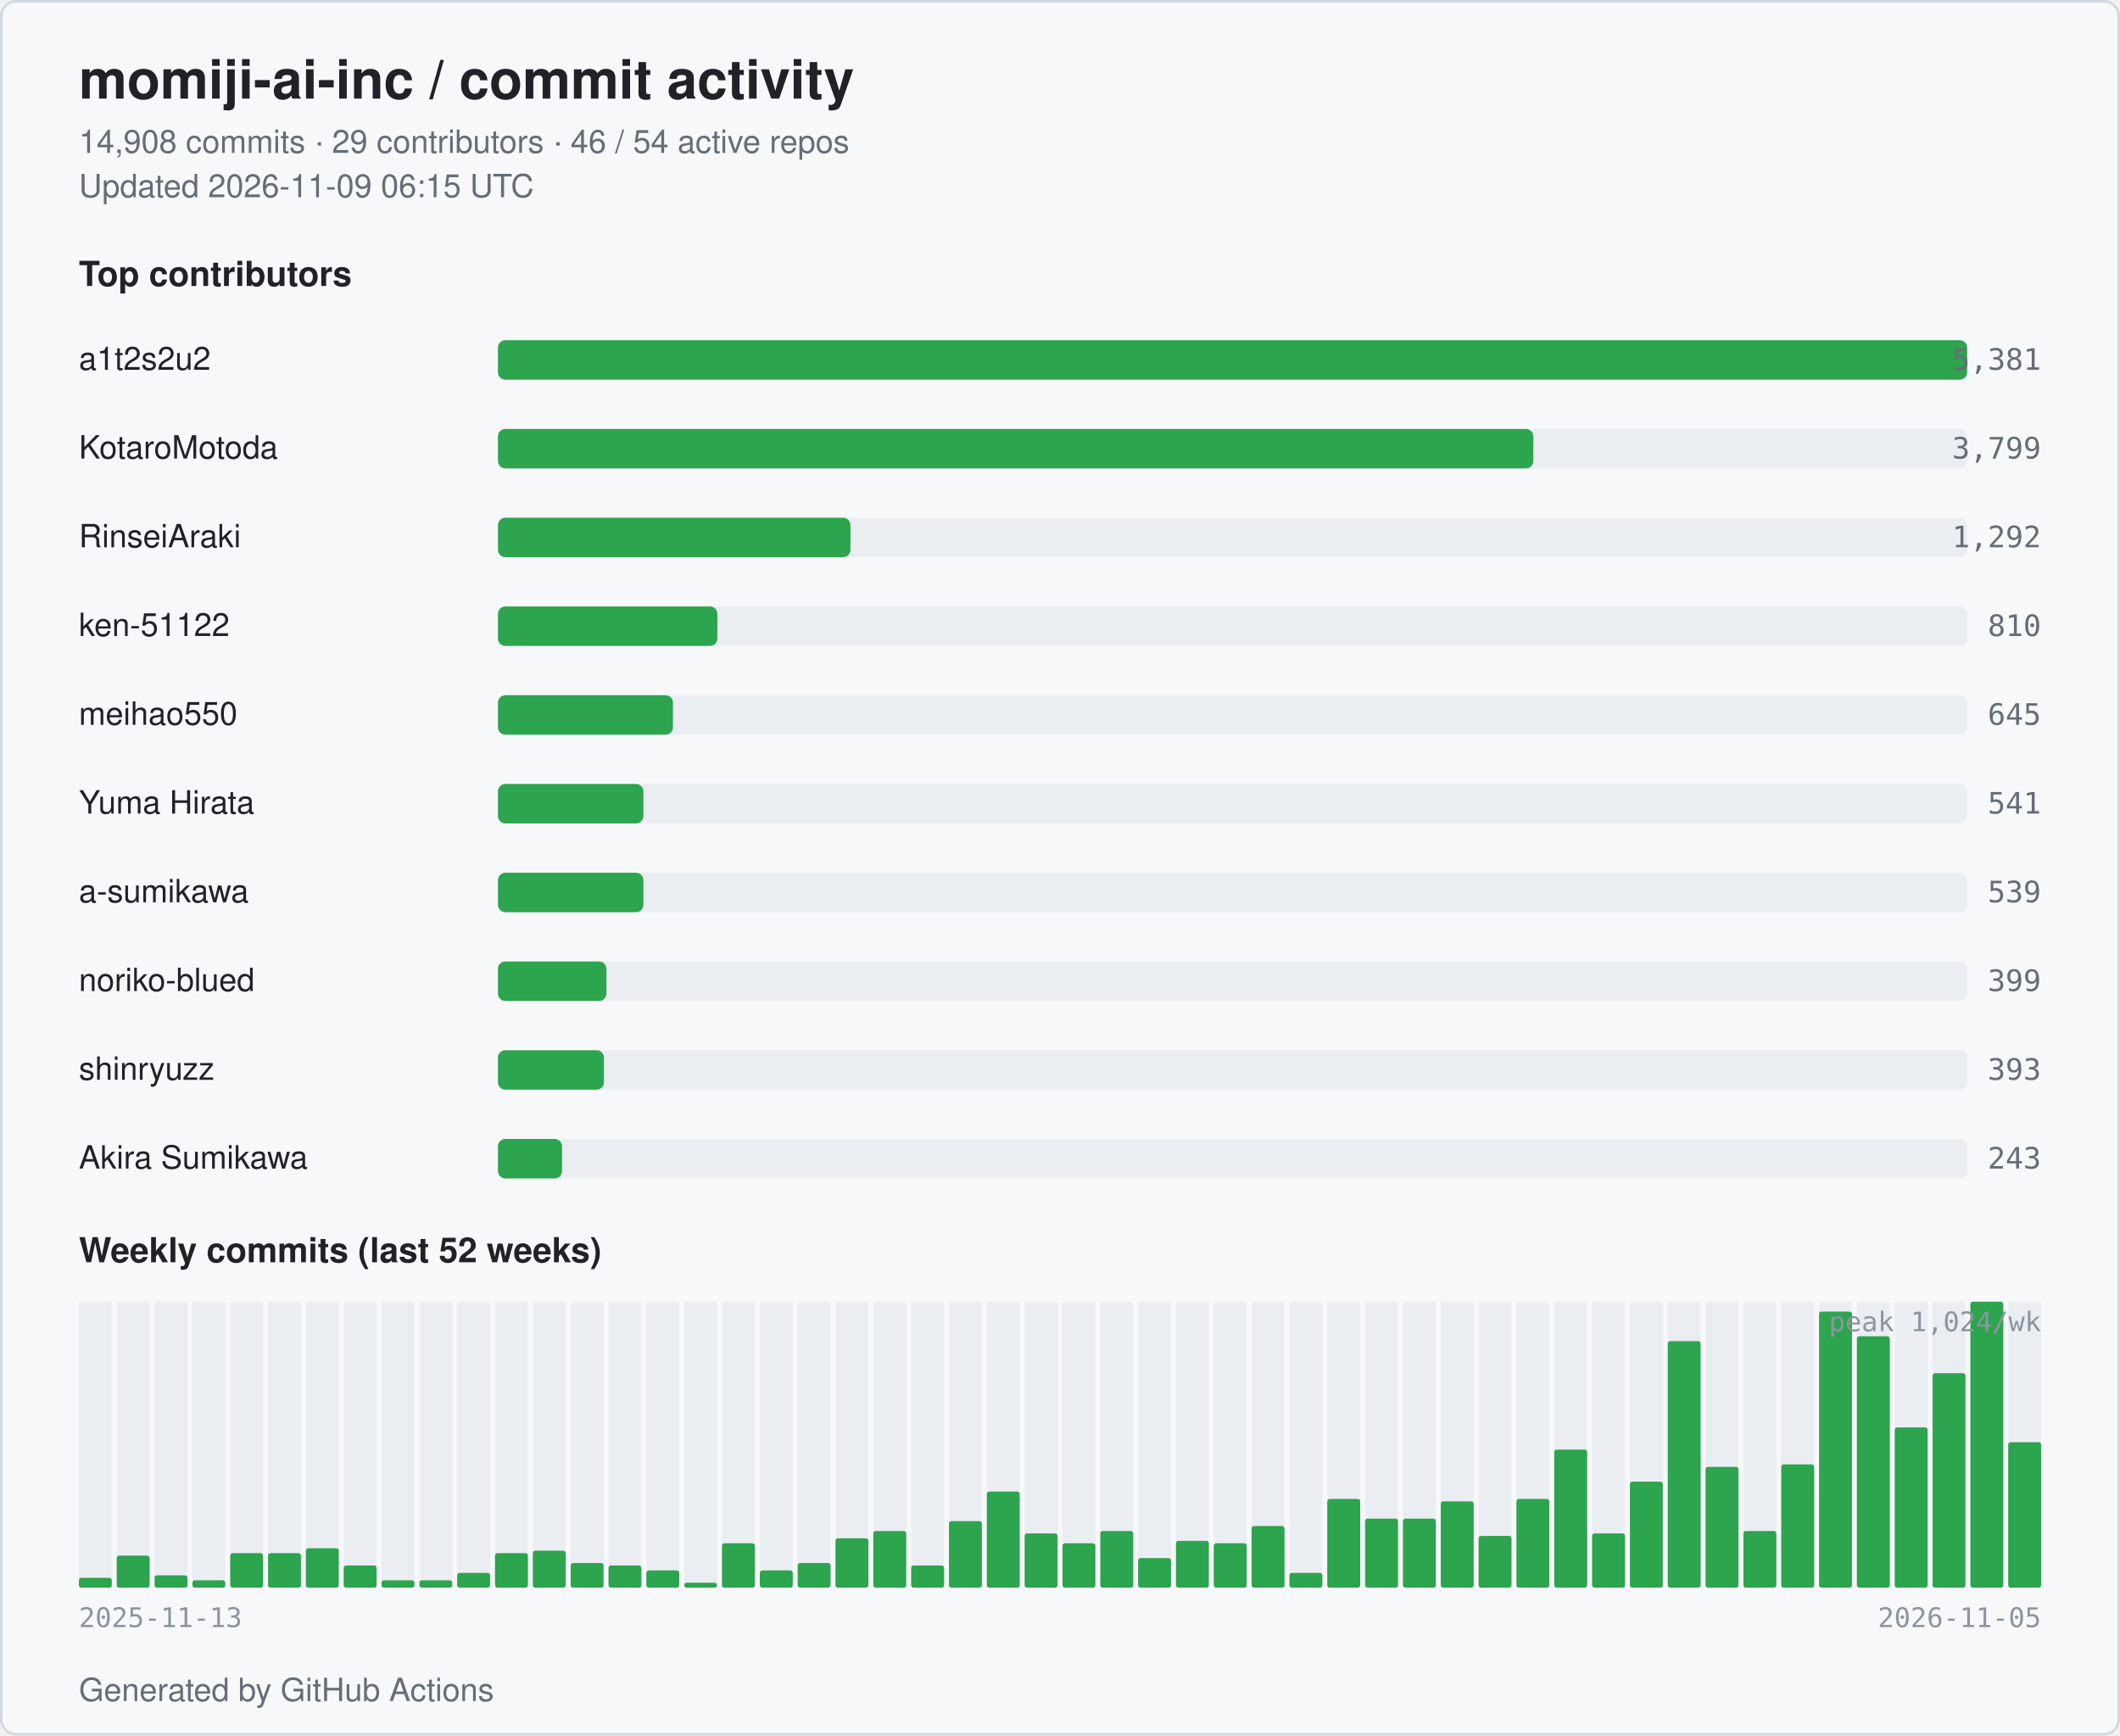
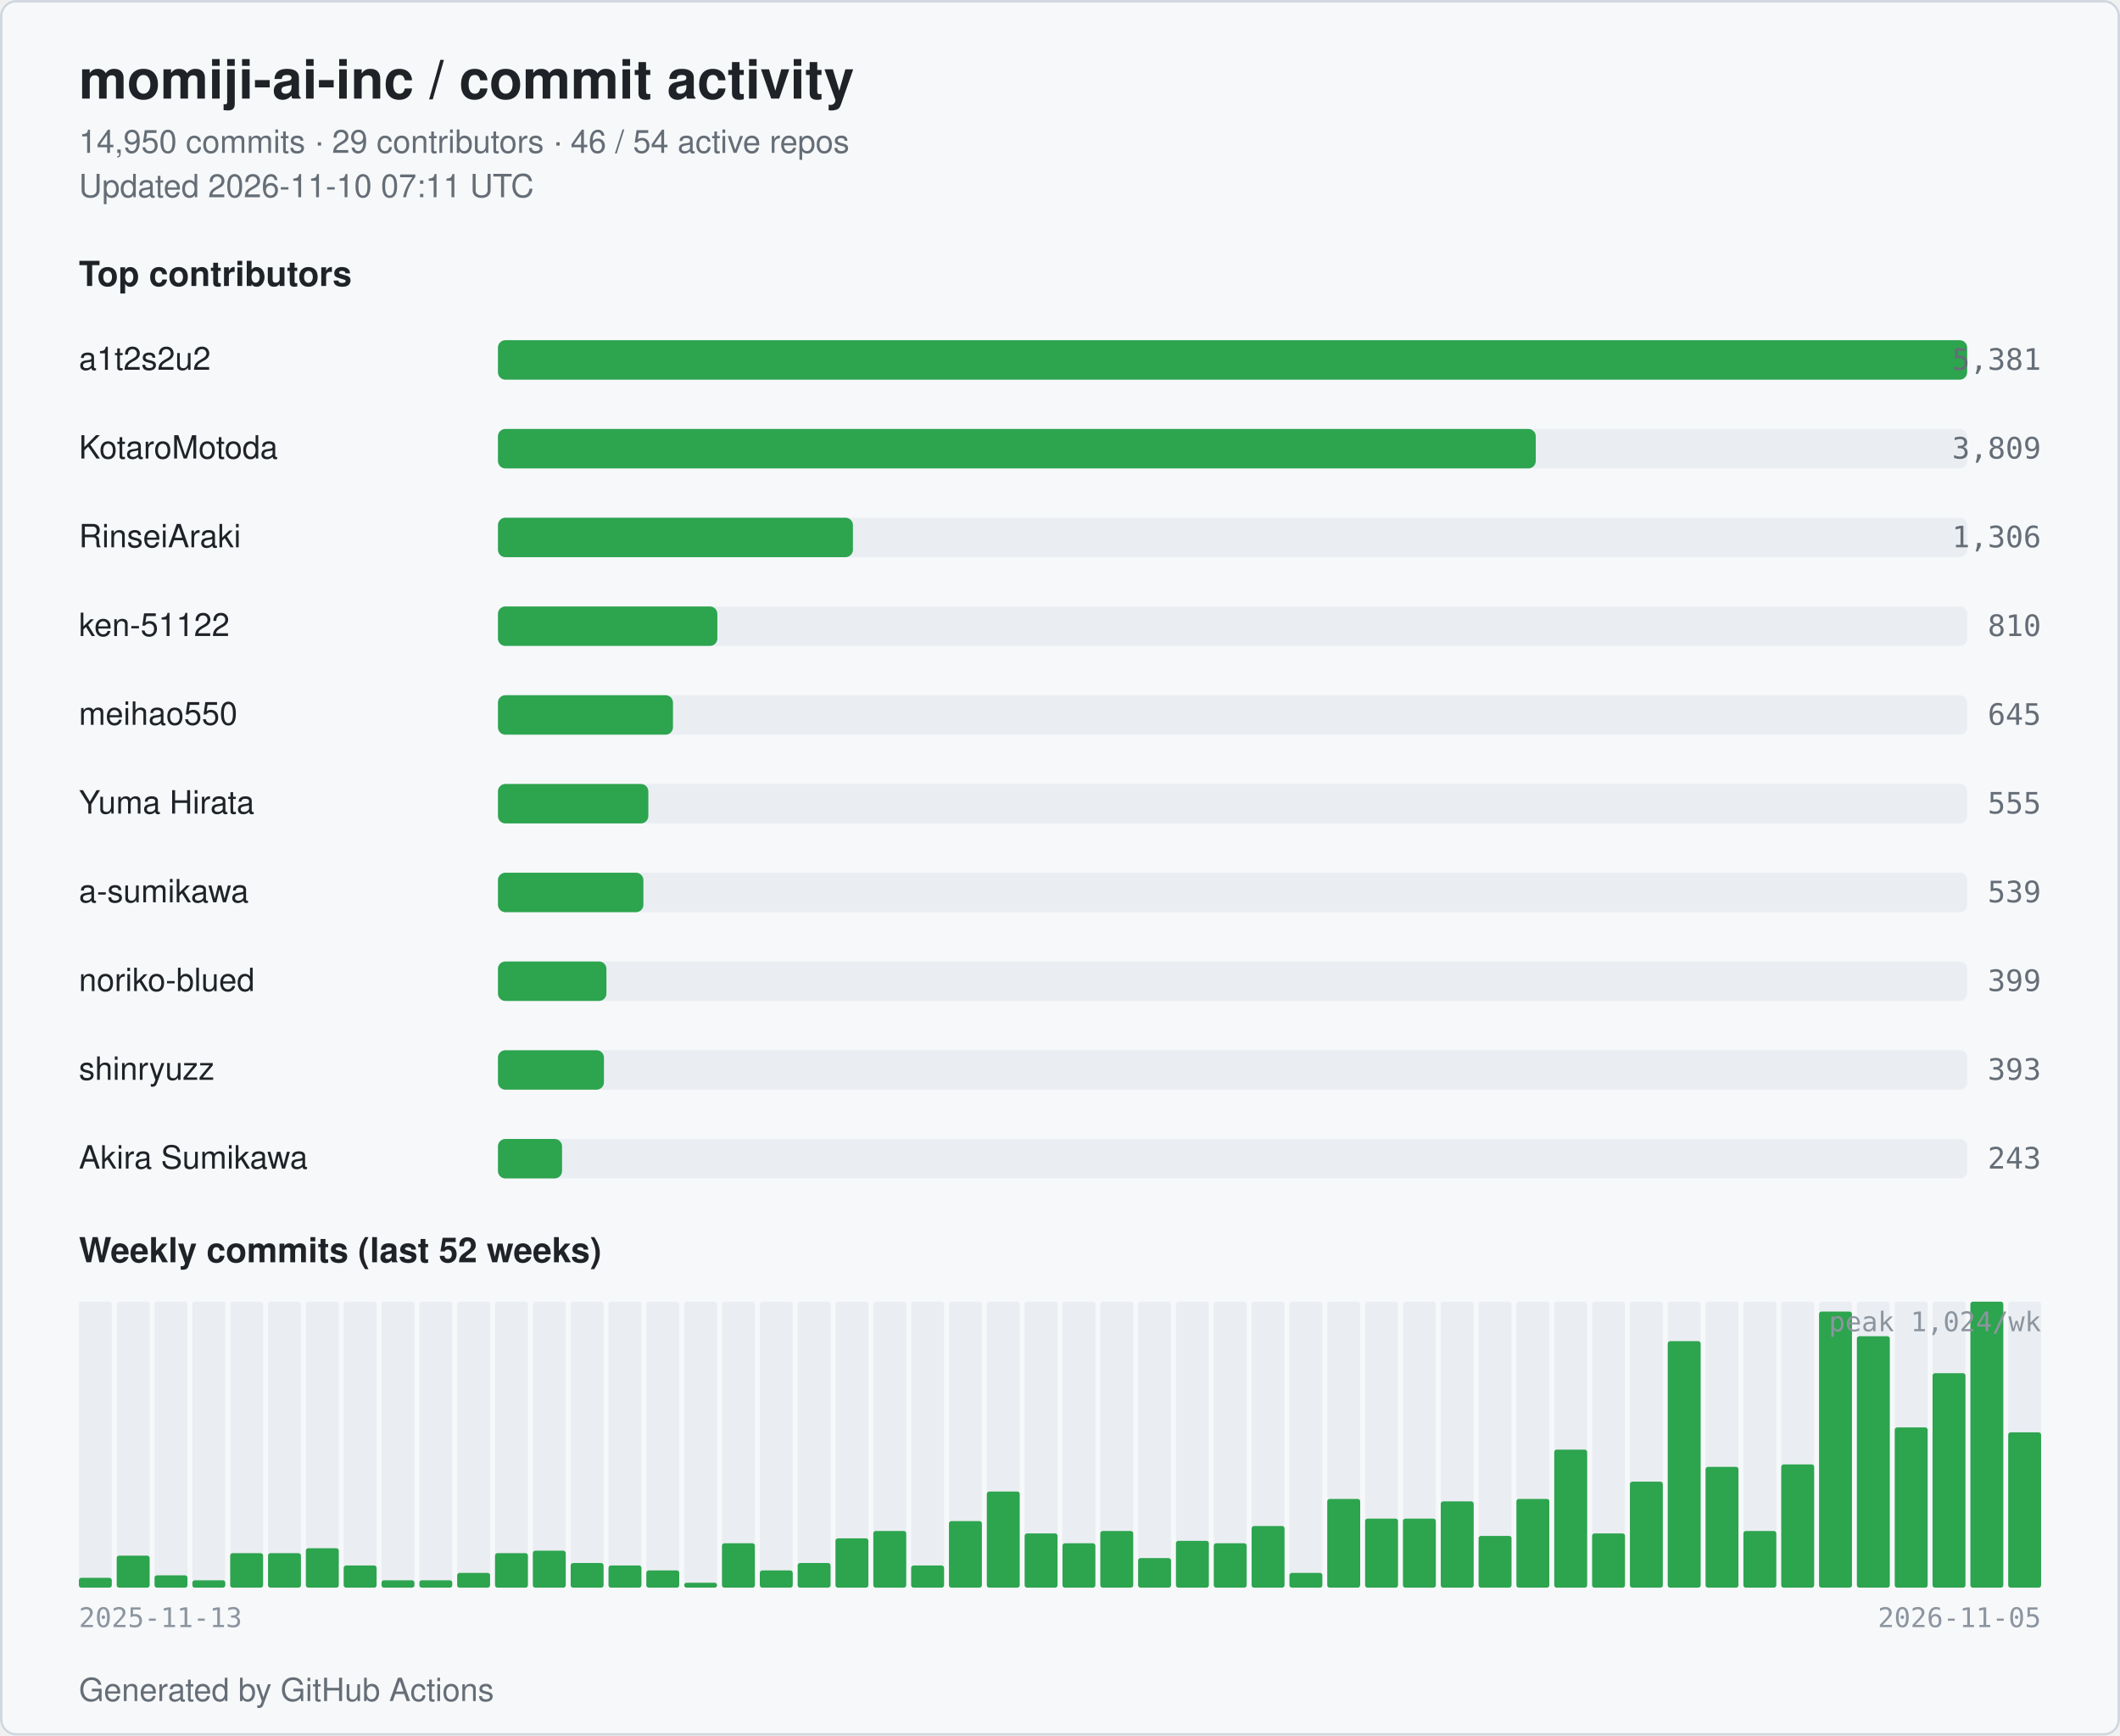
<svg xmlns="http://www.w3.org/2000/svg" width="860" height="704" viewBox="0 0 860 704" role="img" aria-label="momiji-ai-inc commit activity">
  <style>
  .bg { fill: #ffffff; }
  .card { fill: #f6f8fa; stroke: #d0d7de; }
  .title { fill: #1f2328; font: 600 22px -apple-system, BlinkMacSystemFont, "Segoe UI", Helvetica, Arial, sans-serif; }
  .subtitle { fill: #656d76; font: 400 13px -apple-system, BlinkMacSystemFont, "Segoe UI", Helvetica, Arial, sans-serif; }
  .section { fill: #1f2328; font: 600 14px -apple-system, BlinkMacSystemFont, "Segoe UI", Helvetica, Arial, sans-serif; }
  .name { fill: #1f2328; font: 500 13px -apple-system, BlinkMacSystemFont, "Segoe UI", Helvetica, Arial, sans-serif; }
  .count { fill: #656d76; font: 500 12px ui-monospace, SFMono-Regular, Menlo, monospace; }
  .axis { fill: #8c959f; font: 400 11px ui-monospace, SFMono-Regular, Menlo, monospace; }
  .bar { fill: #2da44e; }
  .bar-bg { fill: #eaeef2; }
  .week { fill: #2da44e; }
  .week-empty { fill: #eaeef2; }
  @media (prefers-color-scheme: dark) {
    .bg { fill: #0d1117; }
    .card { fill: #151b23; stroke: #30363d; }
    .title { fill: #e6edf3; }
    .subtitle { fill: #9198a1; }
    .section { fill: #e6edf3; }
    .name { fill: #e6edf3; }
    .count { fill: #9198a1; }
    .axis { fill: #6e7681; }
    .bar { fill: #3fb950; }
    .bar-bg { fill: #21262d; }
    .week { fill: #3fb950; }
    .week-empty { fill: #21262d; }
  }
</style>
  <rect class="bg" x="0" y="0" width="860" height="704" rx="6" />
  <rect class="card" x="0.5" y="0.5" width="859" height="703" rx="6" fill="none" />
  <text class="title" x="32" y="40">momiji-ai-inc / commit activity</text>
-   <text class="subtitle" x="32" y="62">14,908 commits · 29 contributors · 46 / 54 active repos</text>
-   <text class="subtitle" x="32" y="80">Updated 2026-11-09 06:15 UTC</text>
+   <text class="subtitle" x="32" y="62">14,950 commits · 29 contributors · 46 / 54 active repos</text>
+   <text class="subtitle" x="32" y="80">Updated 2026-11-10 07:11 UTC</text>
  <text class="section" x="32" y="116">Top contributors</text>
  <text class="name" x="32" y="150">a1t2s2u2</text>
  <rect class="bar-bg" x="202" y="138" width="596" height="16" rx="3" />
  <rect class="bar" x="202" y="138" width="596" height="16" rx="3" />
  <text class="count" x="828" y="150" text-anchor="end">5,381</text>
  <text class="name" x="32" y="186">KotaroMotoda</text>
  <rect class="bar-bg" x="202" y="174" width="596" height="16" rx="3" />
-   <rect class="bar" x="202" y="174" width="420" height="16" rx="3" />
-   <text class="count" x="828" y="186" text-anchor="end">3,799</text>
+   <rect class="bar" x="202" y="174" width="421" height="16" rx="3" />
+   <text class="count" x="828" y="186" text-anchor="end">3,809</text>
  <text class="name" x="32" y="222">RinseiAraki</text>
  <rect class="bar-bg" x="202" y="210" width="596" height="16" rx="3" />
-   <rect class="bar" x="202" y="210" width="143" height="16" rx="3" />
-   <text class="count" x="828" y="222" text-anchor="end">1,292</text>
+   <rect class="bar" x="202" y="210" width="144" height="16" rx="3" />
+   <text class="count" x="828" y="222" text-anchor="end">1,306</text>
  <text class="name" x="32" y="258">ken-51122</text>
  <rect class="bar-bg" x="202" y="246" width="596" height="16" rx="3" />
  <rect class="bar" x="202" y="246" width="89" height="16" rx="3" />
  <text class="count" x="828" y="258" text-anchor="end">810</text>
  <text class="name" x="32" y="294">meihao550</text>
  <rect class="bar-bg" x="202" y="282" width="596" height="16" rx="3" />
  <rect class="bar" x="202" y="282" width="71" height="16" rx="3" />
  <text class="count" x="828" y="294" text-anchor="end">645</text>
  <text class="name" x="32" y="330">Yuma Hirata</text>
  <rect class="bar-bg" x="202" y="318" width="596" height="16" rx="3" />
-   <rect class="bar" x="202" y="318" width="59" height="16" rx="3" />
-   <text class="count" x="828" y="330" text-anchor="end">541</text>
+   <rect class="bar" x="202" y="318" width="61" height="16" rx="3" />
+   <text class="count" x="828" y="330" text-anchor="end">555</text>
  <text class="name" x="32" y="366">a-sumikawa</text>
  <rect class="bar-bg" x="202" y="354" width="596" height="16" rx="3" />
  <rect class="bar" x="202" y="354" width="59" height="16" rx="3" />
  <text class="count" x="828" y="366" text-anchor="end">539</text>
  <text class="name" x="32" y="402">noriko-blued</text>
  <rect class="bar-bg" x="202" y="390" width="596" height="16" rx="3" />
  <rect class="bar" x="202" y="390" width="44" height="16" rx="3" />
  <text class="count" x="828" y="402" text-anchor="end">399</text>
  <text class="name" x="32" y="438">shinryuzz</text>
  <rect class="bar-bg" x="202" y="426" width="596" height="16" rx="3" />
  <rect class="bar" x="202" y="426" width="43" height="16" rx="3" />
  <text class="count" x="828" y="438" text-anchor="end">393</text>
  <text class="name" x="32" y="474">Akira Sumikawa</text>
  <rect class="bar-bg" x="202" y="462" width="596" height="16" rx="3" />
  <rect class="bar" x="202" y="462" width="26" height="16" rx="3" />
  <text class="count" x="828" y="474" text-anchor="end">243</text>
  <text class="section" x="32" y="512">Weekly commits (last 52 weeks)</text>
  <rect class="week-empty" x="32.00" y="528" width="13.35" height="116" rx="1" />
  <rect class="week" x="32.00" y="640" width="13.35" height="4" rx="1" />
  <rect class="week-empty" x="47.35" y="528" width="13.35" height="116" rx="1" />
  <rect class="week" x="47.35" y="631" width="13.35" height="13" rx="1" />
  <rect class="week-empty" x="62.69" y="528" width="13.35" height="116" rx="1" />
  <rect class="week" x="62.69" y="639" width="13.35" height="5" rx="1" />
  <rect class="week-empty" x="78.04" y="528" width="13.35" height="116" rx="1" />
  <rect class="week" x="78.04" y="641" width="13.35" height="3" rx="1" />
  <rect class="week-empty" x="93.38" y="528" width="13.35" height="116" rx="1" />
  <rect class="week" x="93.38" y="630" width="13.35" height="14" rx="1" />
  <rect class="week-empty" x="108.73" y="528" width="13.35" height="116" rx="1" />
  <rect class="week" x="108.73" y="630" width="13.35" height="14" rx="1" />
  <rect class="week-empty" x="124.08" y="528" width="13.35" height="116" rx="1" />
  <rect class="week" x="124.08" y="628" width="13.35" height="16" rx="1" />
  <rect class="week-empty" x="139.42" y="528" width="13.35" height="116" rx="1" />
  <rect class="week" x="139.42" y="635" width="13.35" height="9" rx="1" />
  <rect class="week-empty" x="154.77" y="528" width="13.35" height="116" rx="1" />
  <rect class="week" x="154.77" y="641" width="13.35" height="3" rx="1" />
  <rect class="week-empty" x="170.12" y="528" width="13.35" height="116" rx="1" />
  <rect class="week" x="170.12" y="641" width="13.35" height="3" rx="1" />
  <rect class="week-empty" x="185.46" y="528" width="13.35" height="116" rx="1" />
  <rect class="week" x="185.46" y="638" width="13.35" height="6" rx="1" />
  <rect class="week-empty" x="200.81" y="528" width="13.35" height="116" rx="1" />
  <rect class="week" x="200.81" y="630" width="13.35" height="14" rx="1" />
  <rect class="week-empty" x="216.15" y="528" width="13.35" height="116" rx="1" />
  <rect class="week" x="216.15" y="629" width="13.35" height="15" rx="1" />
  <rect class="week-empty" x="231.50" y="528" width="13.35" height="116" rx="1" />
  <rect class="week" x="231.50" y="634" width="13.35" height="10" rx="1" />
  <rect class="week-empty" x="246.85" y="528" width="13.35" height="116" rx="1" />
  <rect class="week" x="246.85" y="635" width="13.35" height="9" rx="1" />
  <rect class="week-empty" x="262.19" y="528" width="13.35" height="116" rx="1" />
  <rect class="week" x="262.19" y="637" width="13.35" height="7" rx="1" />
  <rect class="week-empty" x="277.54" y="528" width="13.35" height="116" rx="1" />
  <rect class="week" x="277.54" y="642" width="13.35" height="2" rx="1" />
  <rect class="week-empty" x="292.88" y="528" width="13.35" height="116" rx="1" />
  <rect class="week" x="292.88" y="626" width="13.35" height="18" rx="1" />
  <rect class="week-empty" x="308.23" y="528" width="13.35" height="116" rx="1" />
  <rect class="week" x="308.23" y="637" width="13.35" height="7" rx="1" />
  <rect class="week-empty" x="323.58" y="528" width="13.35" height="116" rx="1" />
  <rect class="week" x="323.58" y="634" width="13.35" height="10" rx="1" />
  <rect class="week-empty" x="338.92" y="528" width="13.35" height="116" rx="1" />
  <rect class="week" x="338.92" y="624" width="13.35" height="20" rx="1" />
  <rect class="week-empty" x="354.27" y="528" width="13.35" height="116" rx="1" />
  <rect class="week" x="354.27" y="621" width="13.35" height="23" rx="1" />
  <rect class="week-empty" x="369.62" y="528" width="13.35" height="116" rx="1" />
  <rect class="week" x="369.62" y="635" width="13.35" height="9" rx="1" />
  <rect class="week-empty" x="384.96" y="528" width="13.35" height="116" rx="1" />
  <rect class="week" x="384.96" y="617" width="13.35" height="27" rx="1" />
  <rect class="week-empty" x="400.31" y="528" width="13.35" height="116" rx="1" />
  <rect class="week" x="400.31" y="605" width="13.35" height="39" rx="1" />
  <rect class="week-empty" x="415.65" y="528" width="13.35" height="116" rx="1" />
  <rect class="week" x="415.65" y="622" width="13.35" height="22" rx="1" />
  <rect class="week-empty" x="431.00" y="528" width="13.35" height="116" rx="1" />
  <rect class="week" x="431.00" y="626" width="13.35" height="18" rx="1" />
  <rect class="week-empty" x="446.35" y="528" width="13.35" height="116" rx="1" />
  <rect class="week" x="446.35" y="621" width="13.35" height="23" rx="1" />
  <rect class="week-empty" x="461.69" y="528" width="13.35" height="116" rx="1" />
  <rect class="week" x="461.69" y="632" width="13.35" height="12" rx="1" />
  <rect class="week-empty" x="477.04" y="528" width="13.35" height="116" rx="1" />
  <rect class="week" x="477.04" y="625" width="13.35" height="19" rx="1" />
  <rect class="week-empty" x="492.38" y="528" width="13.35" height="116" rx="1" />
  <rect class="week" x="492.38" y="626" width="13.35" height="18" rx="1" />
  <rect class="week-empty" x="507.73" y="528" width="13.35" height="116" rx="1" />
  <rect class="week" x="507.73" y="619" width="13.35" height="25" rx="1" />
  <rect class="week-empty" x="523.08" y="528" width="13.35" height="116" rx="1" />
  <rect class="week" x="523.08" y="638" width="13.35" height="6" rx="1" />
  <rect class="week-empty" x="538.42" y="528" width="13.35" height="116" rx="1" />
  <rect class="week" x="538.42" y="608" width="13.35" height="36" rx="1" />
  <rect class="week-empty" x="553.77" y="528" width="13.35" height="116" rx="1" />
  <rect class="week" x="553.77" y="616" width="13.35" height="28" rx="1" />
  <rect class="week-empty" x="569.12" y="528" width="13.35" height="116" rx="1" />
  <rect class="week" x="569.12" y="616" width="13.35" height="28" rx="1" />
  <rect class="week-empty" x="584.46" y="528" width="13.35" height="116" rx="1" />
  <rect class="week" x="584.46" y="609" width="13.35" height="35" rx="1" />
  <rect class="week-empty" x="599.81" y="528" width="13.35" height="116" rx="1" />
  <rect class="week" x="599.81" y="623" width="13.35" height="21" rx="1" />
  <rect class="week-empty" x="615.15" y="528" width="13.35" height="116" rx="1" />
  <rect class="week" x="615.15" y="608" width="13.35" height="36" rx="1" />
  <rect class="week-empty" x="630.50" y="528" width="13.35" height="116" rx="1" />
  <rect class="week" x="630.50" y="588" width="13.35" height="56" rx="1" />
  <rect class="week-empty" x="645.85" y="528" width="13.35" height="116" rx="1" />
  <rect class="week" x="645.85" y="622" width="13.35" height="22" rx="1" />
  <rect class="week-empty" x="661.19" y="528" width="13.35" height="116" rx="1" />
  <rect class="week" x="661.19" y="601" width="13.35" height="43" rx="1" />
  <rect class="week-empty" x="676.54" y="528" width="13.35" height="116" rx="1" />
  <rect class="week" x="676.54" y="544" width="13.35" height="100" rx="1" />
  <rect class="week-empty" x="691.88" y="528" width="13.35" height="116" rx="1" />
  <rect class="week" x="691.88" y="595" width="13.35" height="49" rx="1" />
  <rect class="week-empty" x="707.23" y="528" width="13.35" height="116" rx="1" />
  <rect class="week" x="707.23" y="621" width="13.35" height="23" rx="1" />
  <rect class="week-empty" x="722.58" y="528" width="13.35" height="116" rx="1" />
  <rect class="week" x="722.58" y="594" width="13.35" height="50" rx="1" />
  <rect class="week-empty" x="737.92" y="528" width="13.35" height="116" rx="1" />
  <rect class="week" x="737.92" y="532" width="13.35" height="112" rx="1" />
  <rect class="week-empty" x="753.27" y="528" width="13.35" height="116" rx="1" />
  <rect class="week" x="753.27" y="542" width="13.35" height="102" rx="1" />
  <rect class="week-empty" x="768.62" y="528" width="13.35" height="116" rx="1" />
  <rect class="week" x="768.62" y="579" width="13.35" height="65" rx="1" />
  <rect class="week-empty" x="783.96" y="528" width="13.35" height="116" rx="1" />
  <rect class="week" x="783.96" y="557" width="13.35" height="87" rx="1" />
  <rect class="week-empty" x="799.31" y="528" width="13.35" height="116" rx="1" />
  <rect class="week" x="799.31" y="528" width="13.35" height="116" rx="1" />
  <rect class="week-empty" x="814.65" y="528" width="13.35" height="116" rx="1" />
-   <rect class="week" x="814.65" y="585" width="13.35" height="59" rx="1" />
+   <rect class="week" x="814.65" y="581" width="13.35" height="63" rx="1" />
  <text class="axis" x="32" y="660">2025-11-13</text>
  <text class="axis" x="828" y="660" text-anchor="end">2026-11-05</text>
  <text class="axis" x="828" y="540" text-anchor="end">peak 1,024/wk</text>
  <text class="subtitle" x="32" y="690">Generated by GitHub Actions</text>
</svg>
